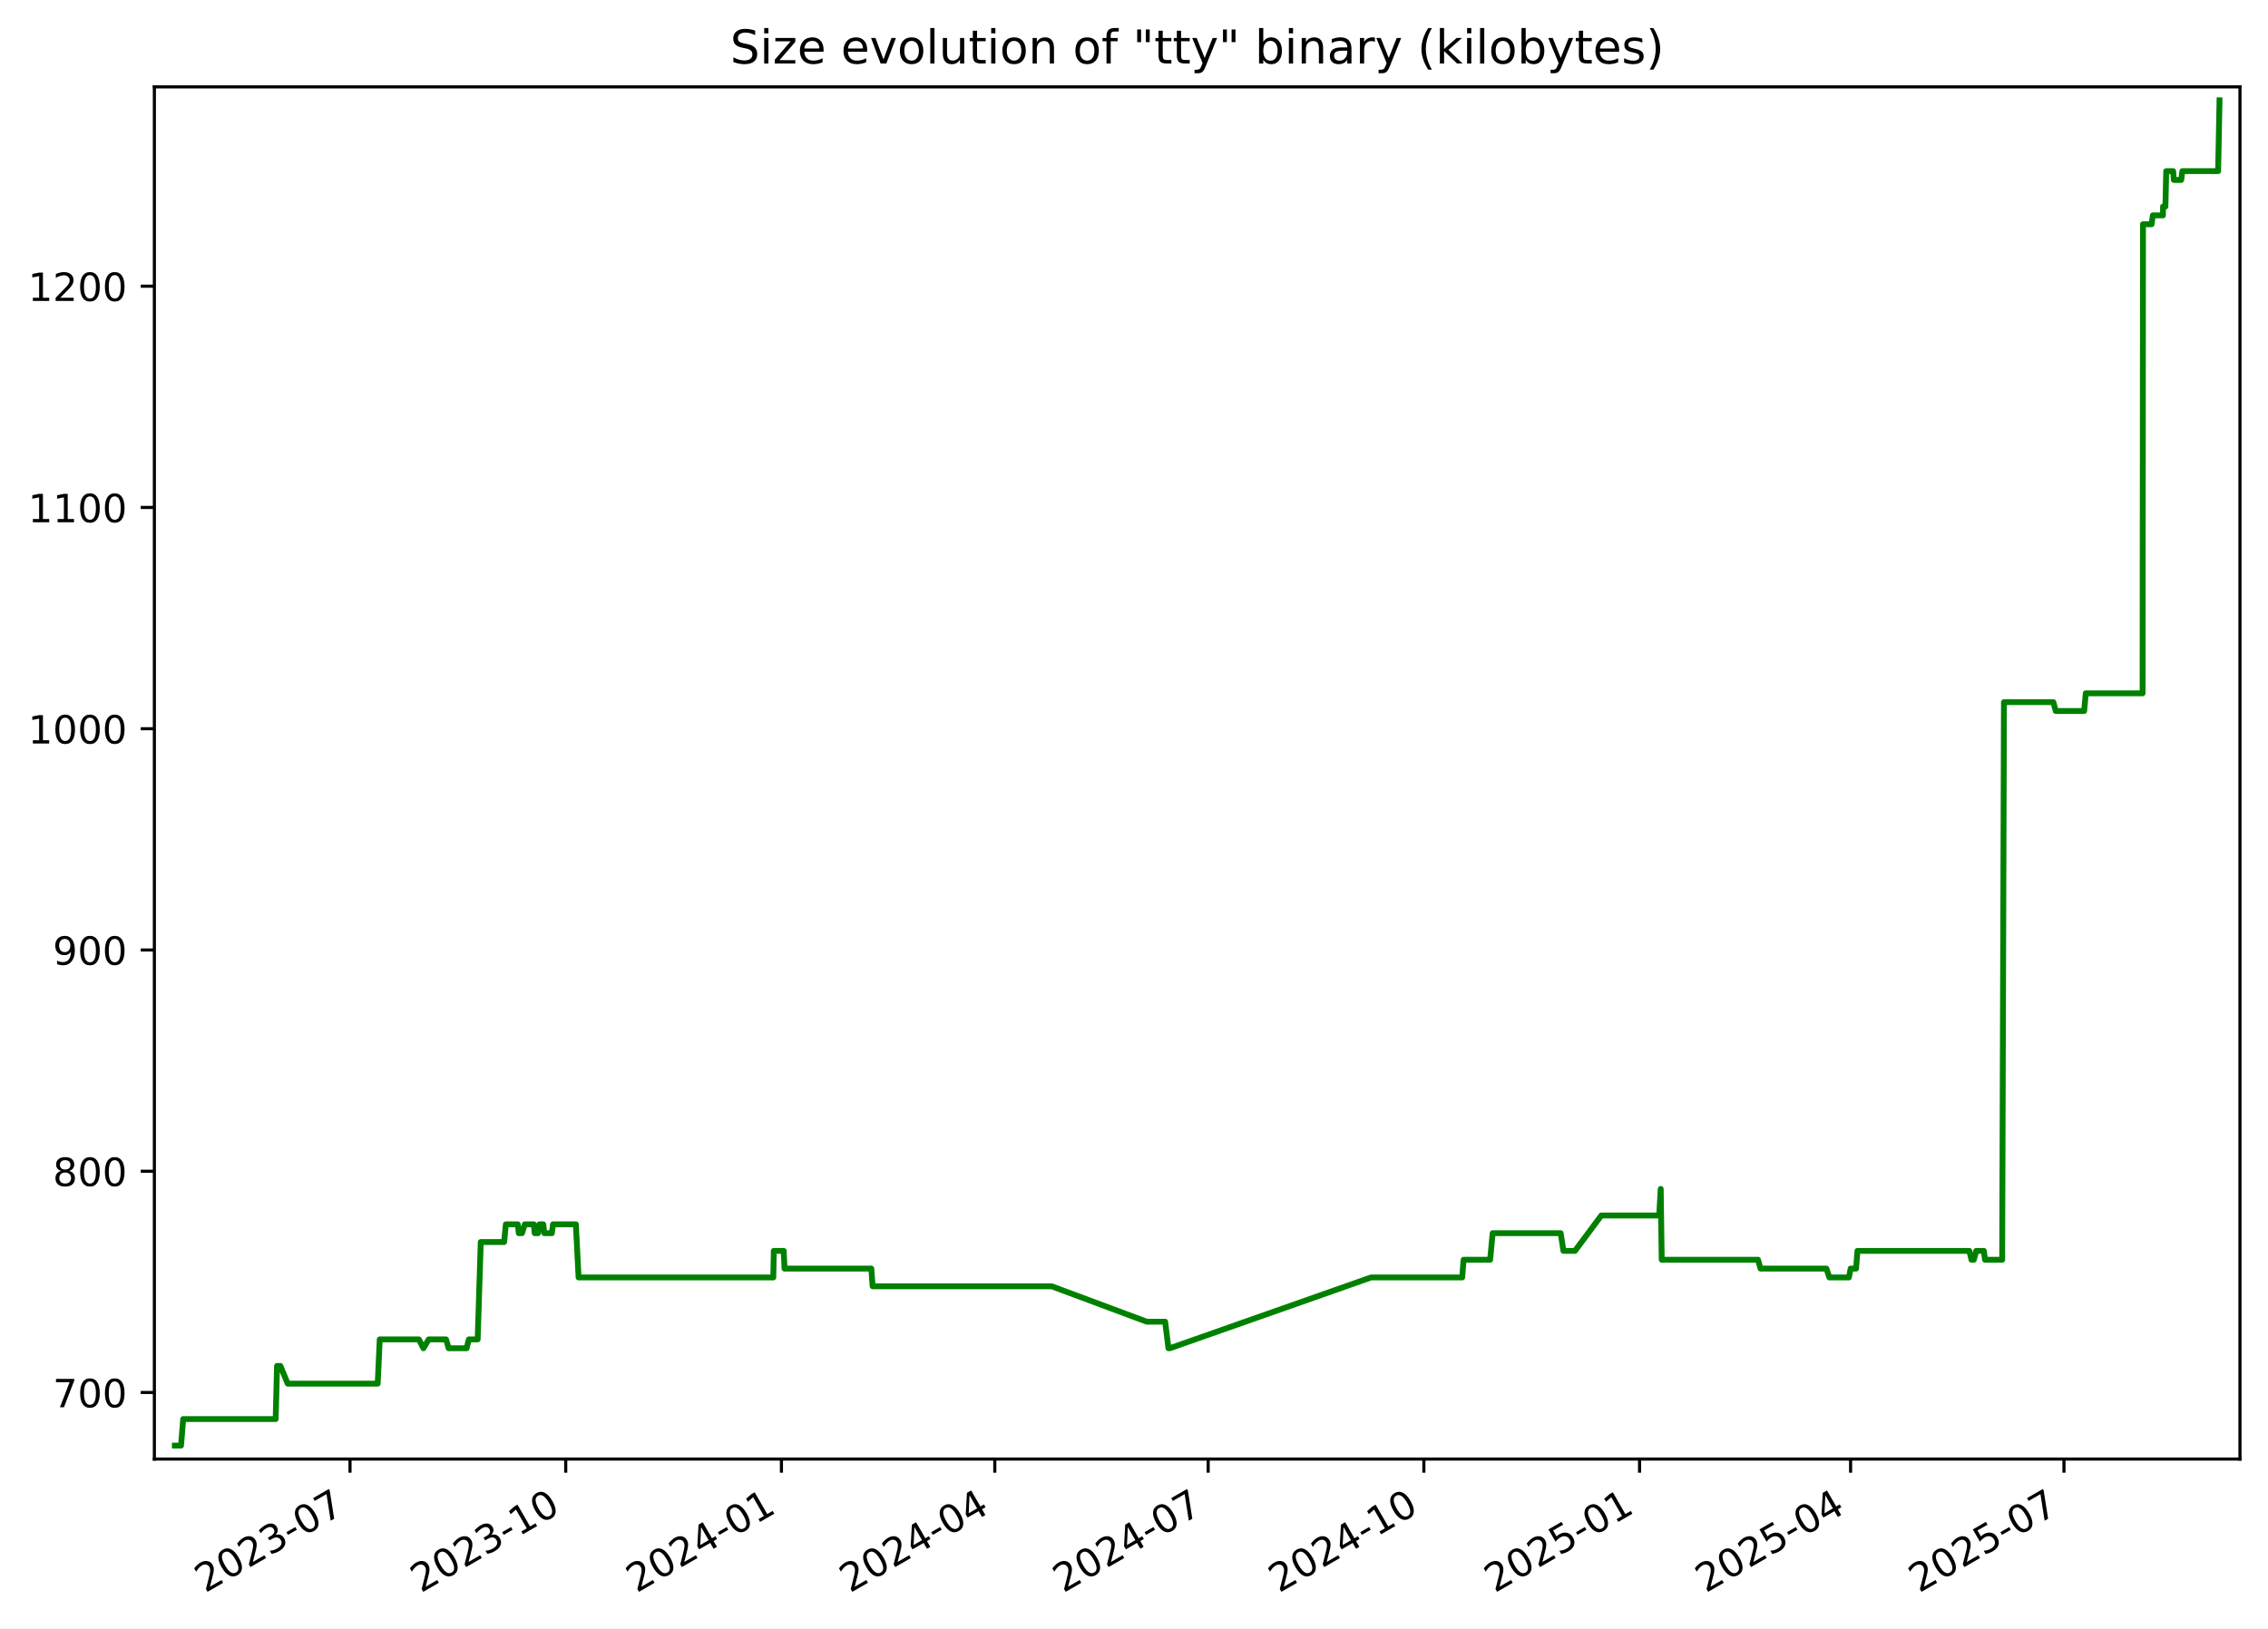
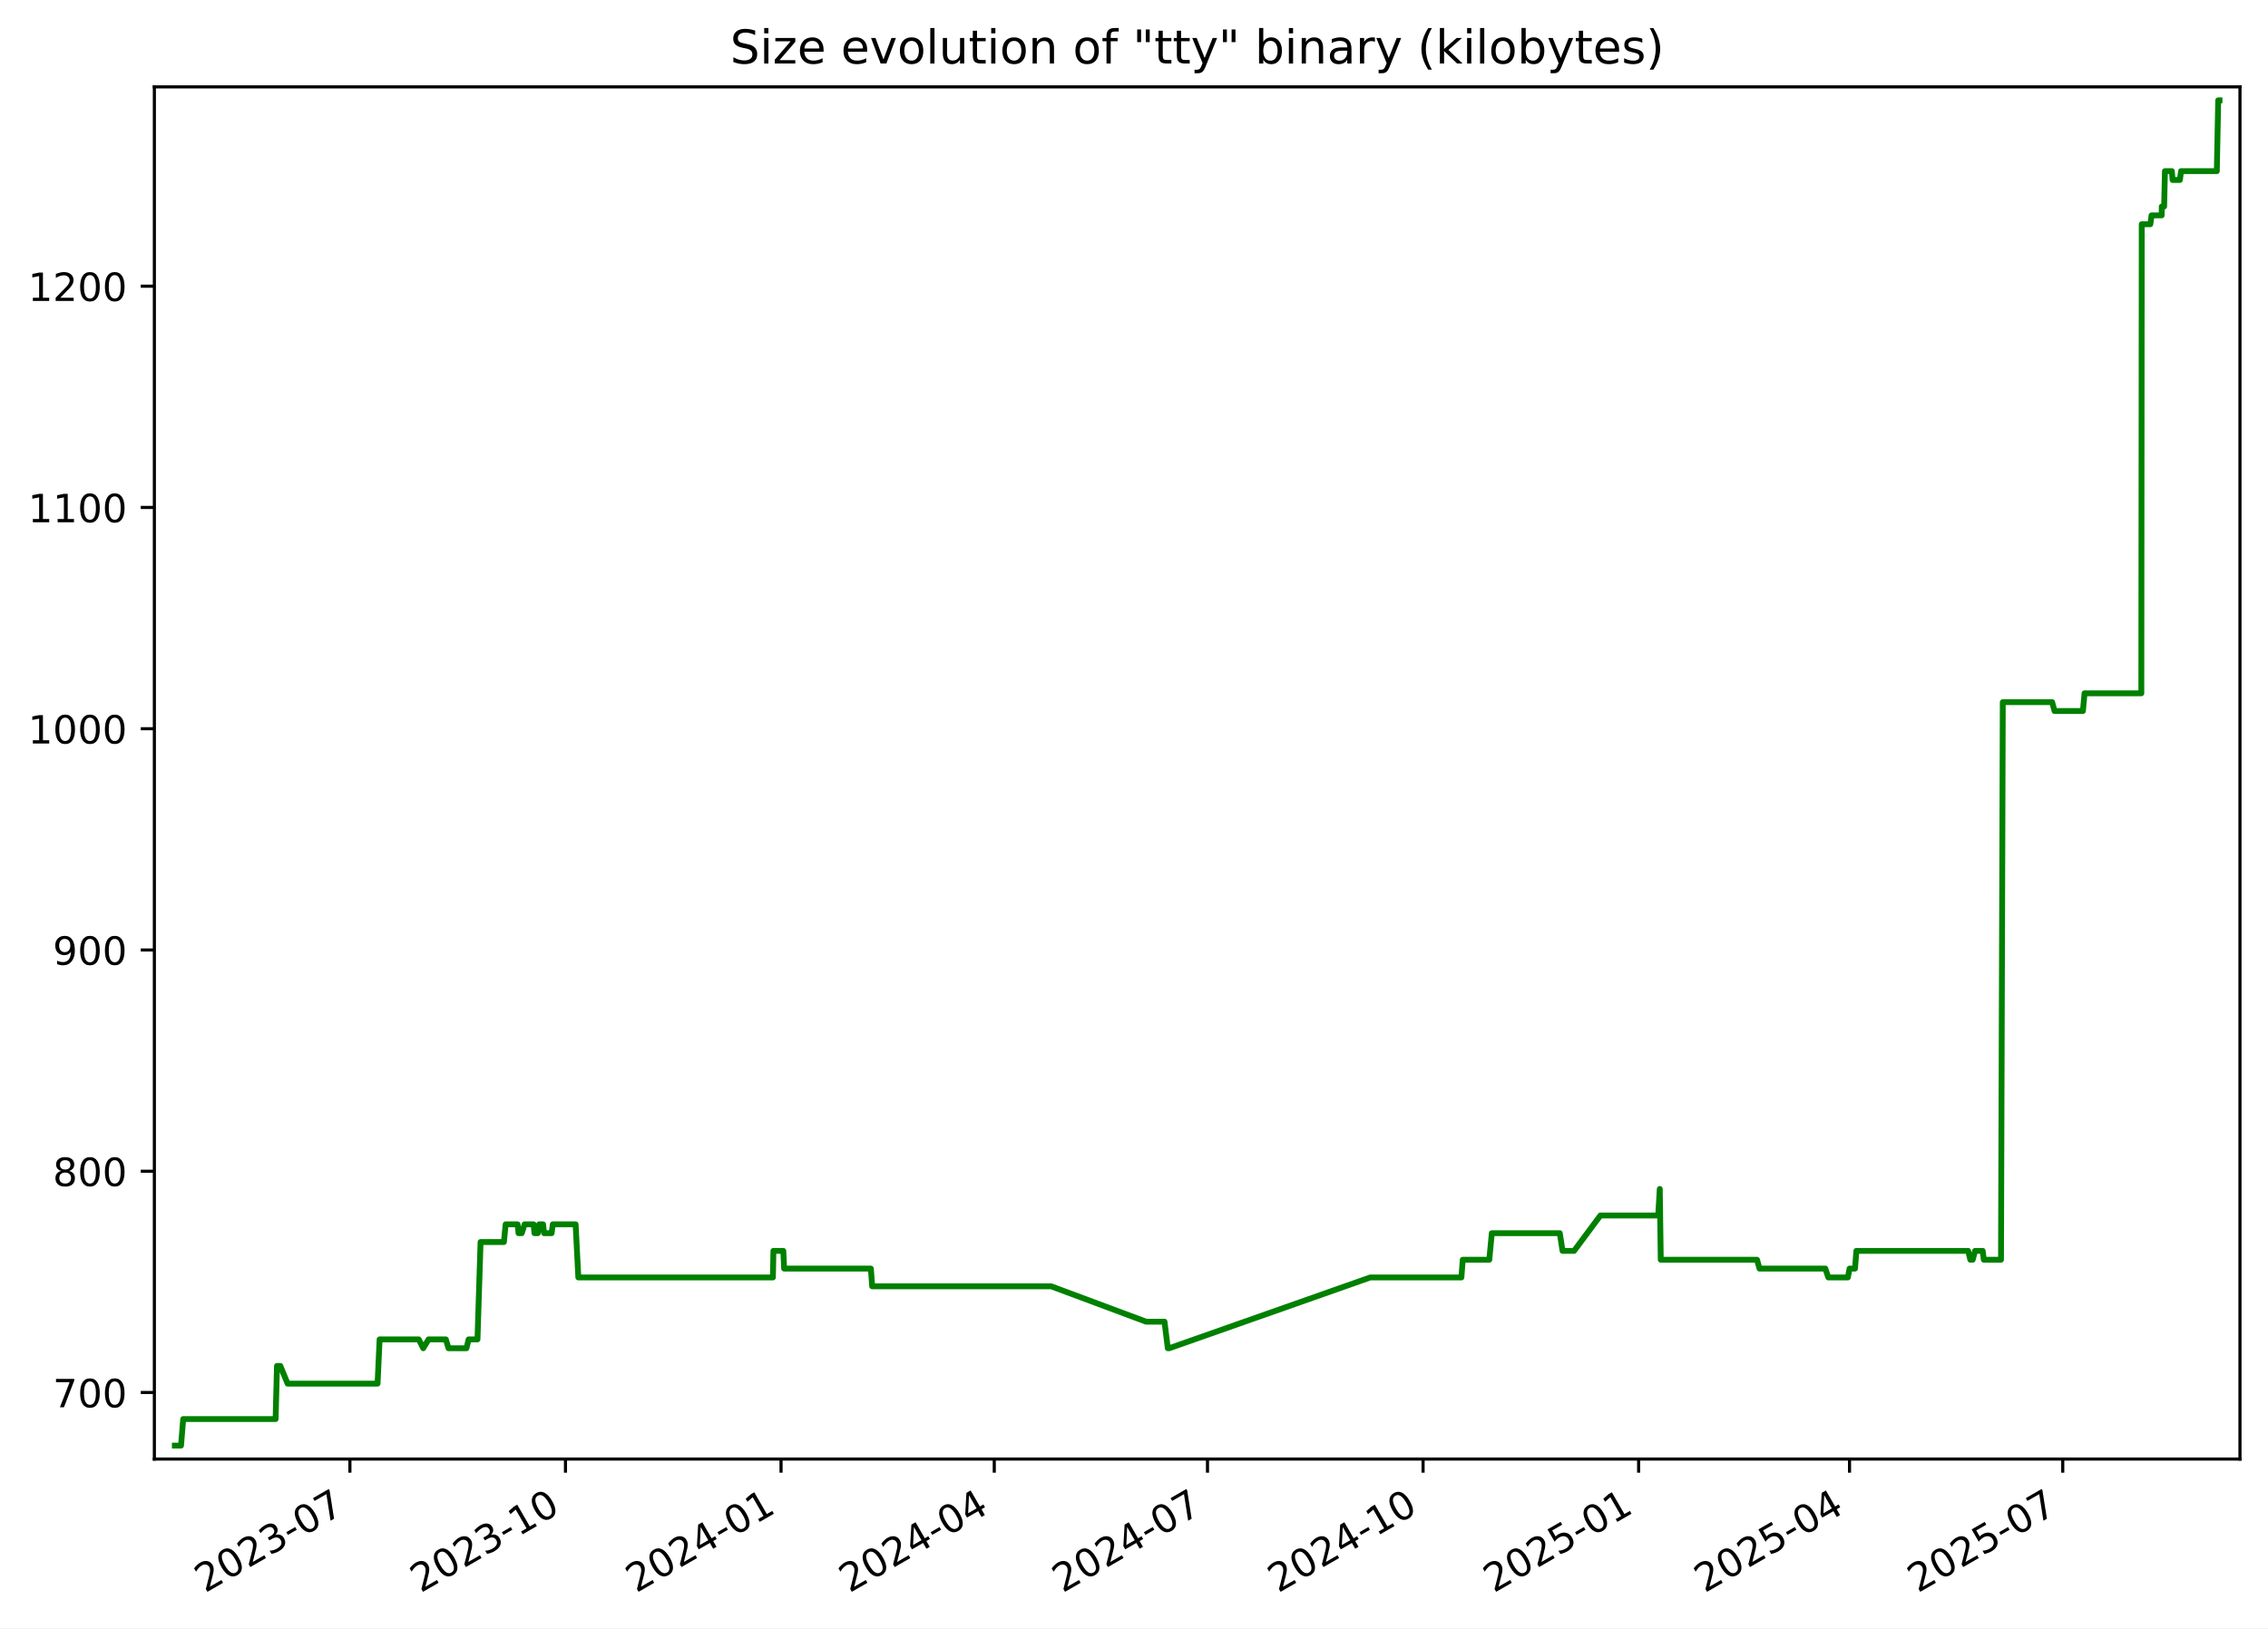
<svg xmlns="http://www.w3.org/2000/svg" xmlns:xlink="http://www.w3.org/1999/xlink" width="582.53pt" height="418.303pt" viewBox="0 0 582.53 418.303" version="1.1">
  <defs>
    <style type="text/css">*{stroke-linejoin: round; stroke-linecap: butt}</style>
  </defs>
  <g id="figure_1">
    <g id="patch_1">
      <path d="M -0 418.303  L 582.53 418.303  L 582.53 0  L -0 0  z " style="fill: #ffffff" />
    </g>
    <g id="axes_1">
      <g id="patch_2">
        <path d="M 39.65 374.83  L 575.33 374.83  L 575.33 22.318  L 39.65 22.318  z " style="fill: #ffffff" />
      </g>
      <g id="matplotlib.axis_1">
        <g id="xtick_1">
          <g id="line2d_1">
            <defs>
-               <path id="m7be60b480f" d="M 0 0  L 0 3.5  " style="stroke: #000000; stroke-width: 0.8" />
+               <path id="m2ac54ba77c" d="M 0 0  L 0 3.5  " style="stroke: #000000; stroke-width: 0.8" />
            </defs>
            <g>
-               <use xlink:href="#m7be60b480f" x="89.9" y="374.83" style="stroke: #000000; stroke-width: 0.8" />
+               <use xlink:href="#m2ac54ba77c" x="89.871" y="374.83" style="stroke: #000000; stroke-width: 0.8" />
            </g>
          </g>
          <g id="text_1">
-             <g transform="translate(52.67518 409.302) rotate(-30) scale(0.1 -0.1)">
+             <g transform="translate(52.64626 409.302) rotate(-30) scale(0.1 -0.1)">
              <defs>
                <path id="DejaVuSans-32" d="M 1228 531  L 3431 531  L 3431 0  L 469 0  L 469 531  Q 828 903 1448 1529  Q 2069 2156 2228 2338  Q 2531 2678 2651 2914  Q 2772 3150 2772 3378  Q 2772 3750 2511 3984  Q 2250 4219 1831 4219  Q 1534 4219 1204 4116  Q 875 4013 500 3803  L 500 4441  Q 881 4594 1212 4672  Q 1544 4750 1819 4750  Q 2544 4750 2975 4387  Q 3406 4025 3406 3419  Q 3406 3131 3298 2873  Q 3191 2616 2906 2266  Q 2828 2175 2409 1742  Q 1991 1309 1228 531  z " transform="scale(0.015625)" />
                <path id="DejaVuSans-30" d="M 2034 4250  Q 1547 4250 1301 3770  Q 1056 3291 1056 2328  Q 1056 1369 1301 889  Q 1547 409 2034 409  Q 2525 409 2770 889  Q 3016 1369 3016 2328  Q 3016 3291 2770 3770  Q 2525 4250 2034 4250  z M 2034 4750  Q 2819 4750 3233 4129  Q 3647 3509 3647 2328  Q 3647 1150 3233 529  Q 2819 -91 2034 -91  Q 1250 -91 836 529  Q 422 1150 422 2328  Q 422 3509 836 4129  Q 1250 4750 2034 4750  z " transform="scale(0.015625)" />
                <path id="DejaVuSans-33" d="M 2597 2516  Q 3050 2419 3304 2112  Q 3559 1806 3559 1356  Q 3559 666 3084 287  Q 2609 -91 1734 -91  Q 1441 -91 1130 -33  Q 819 25 488 141  L 488 750  Q 750 597 1062 519  Q 1375 441 1716 441  Q 2309 441 2620 675  Q 2931 909 2931 1356  Q 2931 1769 2642 2001  Q 2353 2234 1838 2234  L 1294 2234  L 1294 2753  L 1863 2753  Q 2328 2753 2575 2939  Q 2822 3125 2822 3475  Q 2822 3834 2567 4026  Q 2313 4219 1838 4219  Q 1578 4219 1281 4162  Q 984 4106 628 3988  L 628 4550  Q 988 4650 1302 4700  Q 1616 4750 1894 4750  Q 2613 4750 3031 4423  Q 3450 4097 3450 3541  Q 3450 3153 3228 2886  Q 3006 2619 2597 2516  z " transform="scale(0.015625)" />
                <path id="DejaVuSans-2d" d="M 313 2009  L 1997 2009  L 1997 1497  L 313 1497  L 313 2009  z " transform="scale(0.015625)" />
                <path id="DejaVuSans-37" d="M 525 4666  L 3525 4666  L 3525 4397  L 1831 0  L 1172 0  L 2766 4134  L 525 4134  L 525 4666  z " transform="scale(0.015625)" />
              </defs>
              <use xlink:href="#DejaVuSans-32" />
              <use xlink:href="#DejaVuSans-30" x="63.623" />
              <use xlink:href="#DejaVuSans-32" x="127.246" />
              <use xlink:href="#DejaVuSans-33" x="190.869" />
              <use xlink:href="#DejaVuSans-2d" x="254.492" />
              <use xlink:href="#DejaVuSans-30" x="290.576" />
              <use xlink:href="#DejaVuSans-37" x="354.199" />
            </g>
          </g>
        </g>
        <g id="xtick_2">
          <g id="line2d_2">
            <g>
-               <use xlink:href="#m7be60b480f" x="145.304" y="374.83" style="stroke: #000000; stroke-width: 0.8" />
+               <use xlink:href="#m2ac54ba77c" x="145.24" y="374.83" style="stroke: #000000; stroke-width: 0.8" />
            </g>
          </g>
          <g id="text_2">
-             <g transform="translate(108.0794 409.302) rotate(-30) scale(0.1 -0.1)">
+             <g transform="translate(108.0149 409.302) rotate(-30) scale(0.1 -0.1)">
              <defs>
                <path id="DejaVuSans-31" d="M 794 531  L 1825 531  L 1825 4091  L 703 3866  L 703 4441  L 1819 4666  L 2450 4666  L 2450 531  L 3481 531  L 3481 0  L 794 0  L 794 531  z " transform="scale(0.015625)" />
              </defs>
              <use xlink:href="#DejaVuSans-32" />
              <use xlink:href="#DejaVuSans-30" x="63.623" />
              <use xlink:href="#DejaVuSans-32" x="127.246" />
              <use xlink:href="#DejaVuSans-33" x="190.869" />
              <use xlink:href="#DejaVuSans-2d" x="254.492" />
              <use xlink:href="#DejaVuSans-31" x="290.576" />
              <use xlink:href="#DejaVuSans-30" x="354.199" />
            </g>
          </g>
        </g>
        <g id="xtick_3">
          <g id="line2d_3">
            <g>
-               <use xlink:href="#m7be60b480f" x="200.708" y="374.83" style="stroke: #000000; stroke-width: 0.8" />
+               <use xlink:href="#m2ac54ba77c" x="200.608" y="374.83" style="stroke: #000000; stroke-width: 0.8" />
            </g>
          </g>
          <g id="text_3">
-             <g transform="translate(163.4837 409.302) rotate(-30) scale(0.1 -0.1)">
+             <g transform="translate(163.3836 409.302) rotate(-30) scale(0.1 -0.1)">
              <defs>
                <path id="DejaVuSans-34" d="M 2419 4116  L 825 1625  L 2419 1625  L 2419 4116  z M 2253 4666  L 3047 4666  L 3047 1625  L 3713 1625  L 3713 1100  L 3047 1100  L 3047 0  L 2419 0  L 2419 1100  L 313 1100  L 313 1709  L 2253 4666  z " transform="scale(0.015625)" />
              </defs>
              <use xlink:href="#DejaVuSans-32" />
              <use xlink:href="#DejaVuSans-30" x="63.623" />
              <use xlink:href="#DejaVuSans-32" x="127.246" />
              <use xlink:href="#DejaVuSans-34" x="190.869" />
              <use xlink:href="#DejaVuSans-2d" x="254.492" />
              <use xlink:href="#DejaVuSans-30" x="290.576" />
              <use xlink:href="#DejaVuSans-31" x="354.199" />
            </g>
          </g>
        </g>
        <g id="xtick_4">
          <g id="line2d_4">
            <g>
-               <use xlink:href="#m7be60b480f" x="255.511" y="374.83" style="stroke: #000000; stroke-width: 0.8" />
+               <use xlink:href="#m2ac54ba77c" x="255.375" y="374.83" style="stroke: #000000; stroke-width: 0.8" />
            </g>
          </g>
          <g id="text_4">
-             <g transform="translate(218.2857 409.302) rotate(-30) scale(0.1 -0.1)">
+             <g transform="translate(218.1504 409.302) rotate(-30) scale(0.1 -0.1)">
              <use xlink:href="#DejaVuSans-32" />
              <use xlink:href="#DejaVuSans-30" x="63.623" />
              <use xlink:href="#DejaVuSans-32" x="127.246" />
              <use xlink:href="#DejaVuSans-34" x="190.869" />
              <use xlink:href="#DejaVuSans-2d" x="254.492" />
              <use xlink:href="#DejaVuSans-30" x="290.576" />
              <use xlink:href="#DejaVuSans-34" x="354.199" />
            </g>
          </g>
        </g>
        <g id="xtick_5">
          <g id="line2d_5">
            <g>
-               <use xlink:href="#m7be60b480f" x="310.313" y="374.83" style="stroke: #000000; stroke-width: 0.8" />
+               <use xlink:href="#m2ac54ba77c" x="310.142" y="374.83" style="stroke: #000000; stroke-width: 0.8" />
            </g>
          </g>
          <g id="text_5">
-             <g transform="translate(273.0877 409.302) rotate(-30) scale(0.1 -0.1)">
+             <g transform="translate(272.9172 409.302) rotate(-30) scale(0.1 -0.1)">
              <use xlink:href="#DejaVuSans-32" />
              <use xlink:href="#DejaVuSans-30" x="63.623" />
              <use xlink:href="#DejaVuSans-32" x="127.246" />
              <use xlink:href="#DejaVuSans-34" x="190.869" />
              <use xlink:href="#DejaVuSans-2d" x="254.492" />
              <use xlink:href="#DejaVuSans-30" x="290.576" />
              <use xlink:href="#DejaVuSans-37" x="354.199" />
            </g>
          </g>
        </g>
        <g id="xtick_6">
          <g id="line2d_6">
            <g>
-               <use xlink:href="#m7be60b480f" x="365.717" y="374.83" style="stroke: #000000; stroke-width: 0.8" />
+               <use xlink:href="#m2ac54ba77c" x="365.511" y="374.83" style="stroke: #000000; stroke-width: 0.8" />
            </g>
          </g>
          <g id="text_6">
-             <g transform="translate(328.492 409.302) rotate(-30) scale(0.1 -0.1)">
+             <g transform="translate(328.2858 409.302) rotate(-30) scale(0.1 -0.1)">
              <use xlink:href="#DejaVuSans-32" />
              <use xlink:href="#DejaVuSans-30" x="63.623" />
              <use xlink:href="#DejaVuSans-32" x="127.246" />
              <use xlink:href="#DejaVuSans-34" x="190.869" />
              <use xlink:href="#DejaVuSans-2d" x="254.492" />
              <use xlink:href="#DejaVuSans-31" x="290.576" />
              <use xlink:href="#DejaVuSans-30" x="354.199" />
            </g>
          </g>
        </g>
        <g id="xtick_7">
          <g id="line2d_7">
            <g>
-               <use xlink:href="#m7be60b480f" x="421.121" y="374.83" style="stroke: #000000; stroke-width: 0.8" />
+               <use xlink:href="#m2ac54ba77c" x="420.879" y="374.83" style="stroke: #000000; stroke-width: 0.8" />
            </g>
          </g>
          <g id="text_7">
-             <g transform="translate(383.8962 409.302) rotate(-30) scale(0.1 -0.1)">
+             <g transform="translate(383.6545 409.302) rotate(-30) scale(0.1 -0.1)">
              <defs>
                <path id="DejaVuSans-35" d="M 691 4666  L 3169 4666  L 3169 4134  L 1269 4134  L 1269 2991  Q 1406 3038 1543 3061  Q 1681 3084 1819 3084  Q 2600 3084 3056 2656  Q 3513 2228 3513 1497  Q 3513 744 3044 326  Q 2575 -91 1722 -91  Q 1428 -91 1123 -41  Q 819 9 494 109  L 494 744  Q 775 591 1075 516  Q 1375 441 1709 441  Q 2250 441 2565 725  Q 2881 1009 2881 1497  Q 2881 1984 2565 2268  Q 2250 2553 1709 2553  Q 1456 2553 1204 2497  Q 953 2441 691 2322  L 691 4666  z " transform="scale(0.015625)" />
              </defs>
              <use xlink:href="#DejaVuSans-32" />
              <use xlink:href="#DejaVuSans-30" x="63.623" />
              <use xlink:href="#DejaVuSans-32" x="127.246" />
              <use xlink:href="#DejaVuSans-35" x="190.869" />
              <use xlink:href="#DejaVuSans-2d" x="254.492" />
              <use xlink:href="#DejaVuSans-30" x="290.576" />
              <use xlink:href="#DejaVuSans-31" x="354.199" />
            </g>
          </g>
        </g>
        <g id="xtick_8">
          <g id="line2d_8">
            <g>
-               <use xlink:href="#m7be60b480f" x="475.321" y="374.83" style="stroke: #000000; stroke-width: 0.8" />
+               <use xlink:href="#m2ac54ba77c" x="475.044" y="374.83" style="stroke: #000000; stroke-width: 0.8" />
            </g>
          </g>
          <g id="text_8">
-             <g transform="translate(438.096 409.302) rotate(-30) scale(0.1 -0.1)">
+             <g transform="translate(437.8195 409.302) rotate(-30) scale(0.1 -0.1)">
              <use xlink:href="#DejaVuSans-32" />
              <use xlink:href="#DejaVuSans-30" x="63.623" />
              <use xlink:href="#DejaVuSans-32" x="127.246" />
              <use xlink:href="#DejaVuSans-35" x="190.869" />
              <use xlink:href="#DejaVuSans-2d" x="254.492" />
              <use xlink:href="#DejaVuSans-30" x="290.576" />
              <use xlink:href="#DejaVuSans-34" x="354.199" />
            </g>
          </g>
        </g>
        <g id="xtick_9">
          <g id="line2d_9">
            <g>
-               <use xlink:href="#m7be60b480f" x="530.123" y="374.83" style="stroke: #000000; stroke-width: 0.8" />
+               <use xlink:href="#m2ac54ba77c" x="529.811" y="374.83" style="stroke: #000000; stroke-width: 0.8" />
            </g>
          </g>
          <g id="text_9">
-             <g transform="translate(492.898 409.302) rotate(-30) scale(0.1 -0.1)">
+             <g transform="translate(492.5863 409.302) rotate(-30) scale(0.1 -0.1)">
              <use xlink:href="#DejaVuSans-32" />
              <use xlink:href="#DejaVuSans-30" x="63.623" />
              <use xlink:href="#DejaVuSans-32" x="127.246" />
              <use xlink:href="#DejaVuSans-35" x="190.869" />
              <use xlink:href="#DejaVuSans-2d" x="254.492" />
              <use xlink:href="#DejaVuSans-30" x="290.576" />
              <use xlink:href="#DejaVuSans-37" x="354.199" />
            </g>
          </g>
        </g>
      </g>
      <g id="matplotlib.axis_2">
        <g id="ytick_1">
          <g id="line2d_10">
            <defs>
-               <path id="m634f027ced" d="M 0 0  L -3.5 0  " style="stroke: #000000; stroke-width: 0.8" />
+               <path id="me2a72325b3" d="M 0 0  L -3.5 0  " style="stroke: #000000; stroke-width: 0.8" />
            </defs>
            <g>
-               <use xlink:href="#m634f027ced" x="39.65" y="357.732" style="stroke: #000000; stroke-width: 0.8" />
+               <use xlink:href="#me2a72325b3" x="39.65" y="357.732" style="stroke: #000000; stroke-width: 0.8" />
            </g>
          </g>
          <g id="text_10">
            <g transform="translate(13.5625 361.5312) scale(0.1 -0.1)">
              <use xlink:href="#DejaVuSans-37" />
              <use xlink:href="#DejaVuSans-30" x="63.623" />
              <use xlink:href="#DejaVuSans-30" x="127.246" />
            </g>
          </g>
        </g>
        <g id="ytick_2">
          <g id="line2d_11">
            <g>
-               <use xlink:href="#m634f027ced" x="39.65" y="300.89" style="stroke: #000000; stroke-width: 0.8" />
+               <use xlink:href="#me2a72325b3" x="39.65" y="300.89" style="stroke: #000000; stroke-width: 0.8" />
            </g>
          </g>
          <g id="text_11">
            <g transform="translate(13.5625 304.6891) scale(0.1 -0.1)">
              <defs>
                <path id="DejaVuSans-38" d="M 2034 2216  Q 1584 2216 1326 1975  Q 1069 1734 1069 1313  Q 1069 891 1326 650  Q 1584 409 2034 409  Q 2484 409 2743 651  Q 3003 894 3003 1313  Q 3003 1734 2745 1975  Q 2488 2216 2034 2216  z M 1403 2484  Q 997 2584 770 2862  Q 544 3141 544 3541  Q 544 4100 942 4425  Q 1341 4750 2034 4750  Q 2731 4750 3128 4425  Q 3525 4100 3525 3541  Q 3525 3141 3298 2862  Q 3072 2584 2669 2484  Q 3125 2378 3379 2068  Q 3634 1759 3634 1313  Q 3634 634 3220 271  Q 2806 -91 2034 -91  Q 1263 -91 848 271  Q 434 634 434 1313  Q 434 1759 690 2068  Q 947 2378 1403 2484  z M 1172 3481  Q 1172 3119 1398 2916  Q 1625 2713 2034 2713  Q 2441 2713 2670 2916  Q 2900 3119 2900 3481  Q 2900 3844 2670 4047  Q 2441 4250 2034 4250  Q 1625 4250 1398 4047  Q 1172 3844 1172 3481  z " transform="scale(0.015625)" />
              </defs>
              <use xlink:href="#DejaVuSans-38" />
              <use xlink:href="#DejaVuSans-30" x="63.623" />
              <use xlink:href="#DejaVuSans-30" x="127.246" />
            </g>
          </g>
        </g>
        <g id="ytick_3">
          <g id="line2d_12">
            <g>
-               <use xlink:href="#m634f027ced" x="39.65" y="244.048" style="stroke: #000000; stroke-width: 0.8" />
+               <use xlink:href="#me2a72325b3" x="39.65" y="244.048" style="stroke: #000000; stroke-width: 0.8" />
            </g>
          </g>
          <g id="text_12">
            <g transform="translate(13.5625 247.847) scale(0.1 -0.1)">
              <defs>
                <path id="DejaVuSans-39" d="M 703 97  L 703 672  Q 941 559 1184 500  Q 1428 441 1663 441  Q 2288 441 2617 861  Q 2947 1281 2994 2138  Q 2813 1869 2534 1725  Q 2256 1581 1919 1581  Q 1219 1581 811 2004  Q 403 2428 403 3163  Q 403 3881 828 4315  Q 1253 4750 1959 4750  Q 2769 4750 3195 4129  Q 3622 3509 3622 2328  Q 3622 1225 3098 567  Q 2575 -91 1691 -91  Q 1453 -91 1209 -44  Q 966 3 703 97  z M 1959 2075  Q 2384 2075 2632 2365  Q 2881 2656 2881 3163  Q 2881 3666 2632 3958  Q 2384 4250 1959 4250  Q 1534 4250 1286 3958  Q 1038 3666 1038 3163  Q 1038 2656 1286 2365  Q 1534 2075 1959 2075  z " transform="scale(0.015625)" />
              </defs>
              <use xlink:href="#DejaVuSans-39" />
              <use xlink:href="#DejaVuSans-30" x="63.623" />
              <use xlink:href="#DejaVuSans-30" x="127.246" />
            </g>
          </g>
        </g>
        <g id="ytick_4">
          <g id="line2d_13">
            <g>
-               <use xlink:href="#m634f027ced" x="39.65" y="187.206" style="stroke: #000000; stroke-width: 0.8" />
+               <use xlink:href="#me2a72325b3" x="39.65" y="187.206" style="stroke: #000000; stroke-width: 0.8" />
            </g>
          </g>
          <g id="text_13">
            <g transform="translate(7.2 191.0049) scale(0.1 -0.1)">
              <use xlink:href="#DejaVuSans-31" />
              <use xlink:href="#DejaVuSans-30" x="63.623" />
              <use xlink:href="#DejaVuSans-30" x="127.246" />
              <use xlink:href="#DejaVuSans-30" x="190.869" />
            </g>
          </g>
        </g>
        <g id="ytick_5">
          <g id="line2d_14">
            <g>
-               <use xlink:href="#m634f027ced" x="39.65" y="130.364" style="stroke: #000000; stroke-width: 0.8" />
+               <use xlink:href="#me2a72325b3" x="39.65" y="130.364" style="stroke: #000000; stroke-width: 0.8" />
            </g>
          </g>
          <g id="text_14">
            <g transform="translate(7.2 134.1628) scale(0.1 -0.1)">
              <use xlink:href="#DejaVuSans-31" />
              <use xlink:href="#DejaVuSans-31" x="63.623" />
              <use xlink:href="#DejaVuSans-30" x="127.246" />
              <use xlink:href="#DejaVuSans-30" x="190.869" />
            </g>
          </g>
        </g>
        <g id="ytick_6">
          <g id="line2d_15">
            <g>
-               <use xlink:href="#m634f027ced" x="39.65" y="73.521" style="stroke: #000000; stroke-width: 0.8" />
+               <use xlink:href="#me2a72325b3" x="39.65" y="73.521" style="stroke: #000000; stroke-width: 0.8" />
            </g>
          </g>
          <g id="text_15">
            <g transform="translate(7.2 77.32071) scale(0.1 -0.1)">
              <use xlink:href="#DejaVuSans-31" />
              <use xlink:href="#DejaVuSans-32" x="63.623" />
              <use xlink:href="#DejaVuSans-30" x="127.246" />
              <use xlink:href="#DejaVuSans-30" x="190.869" />
            </g>
          </g>
        </g>
      </g>
      <g id="line2d_16">
-         <path d="M 44.902 371.374  L 46.496 371.374  L 47.054 364.553  L 70.805 364.553  L 71.158 350.911  L 72.018 350.911  L 73.896 355.458  L 97.012 355.458  L 97.536 344.09  L 107.593 344.09  L 108.747 346.364  L 110.113 344.09  L 114.56 344.09  L 115.242 346.364  L 119.854 346.364  L 120.418 344.09  L 122.69 344.09  L 123.483 319.079  L 129.484 319.079  L 129.926 314.532  L 132.998 314.532  L 133.247 316.806  L 134.068 316.806  L 134.804 314.532  L 137.123 314.532  L 137.338 316.806  L 138.207 316.806  L 138.546 314.532  L 139.541 314.532  L 139.811 316.806  L 141.744 316.806  L 142.042 314.532  L 147.912 314.532  L 148.61 328.174  L 198.619 328.174  L 198.749 321.353  L 201.296 321.353  L 201.504 325.9  L 223.795 325.9  L 224.133 330.448  L 270.133 330.448  L 294.541 339.543  L 299.265 339.543  L 300.113 346.364  L 300.48 346.364  L 352.158 328.174  L 375.567 328.174  L 375.918 323.627  L 382.735 323.627  L 383.386 316.806  L 400.858 316.806  L 401.564 321.353  L 404.529 321.353  L 411.294 312.258  L 426.153 312.258  L 426.554 305.437  L 426.807 323.627  L 451.55 323.627  L 452.183 325.9  L 469.108 325.9  L 469.869 328.174  L 474.897 328.174  L 475.331 325.9  L 476.729 325.9  L 477.084 321.353  L 505.817 321.353  L 506.371 323.627  L 506.975 323.627  L 507.584 321.353  L 509.55 321.353  L 509.84 323.627  L 514.255 323.627  L 514.712 180.385  L 527.396 180.385  L 528.011 182.658  L 535.309 182.658  L 535.723 178.111  L 550.32 178.111  L 550.427 57.606  L 552.632 57.606  L 552.95 55.332  L 555.552 55.332  L 555.571 53.058  L 556.181 53.058  L 556.387 43.964  L 558.163 43.964  L 558.349 46.237  L 560.233 46.237  L 560.532 43.964  L 569.72 43.964  L 570.078 25.774  L 570.078 25.774  " clip-path="url(#p9d627a2216)" style="fill: none; stroke: #008000; stroke-width: 1.5; stroke-linecap: square" />
+         <path d="M 44.902 371.374  L 46.495 371.374  L 47.052 364.553  L 70.789 364.553  L 71.141 350.911  L 72.001 350.911  L 73.877 355.458  L 96.978 355.458  L 97.503 344.09  L 107.553 344.09  L 108.706 346.364  L 110.071 344.09  L 114.516 344.09  L 115.197 346.364  L 119.806 346.364  L 120.37 344.09  L 122.64 344.09  L 123.432 319.079  L 129.43 319.079  L 129.872 314.532  L 132.941 314.532  L 133.19 316.806  L 134.011 316.806  L 134.746 314.532  L 137.064 314.532  L 137.278 316.806  L 138.147 316.806  L 138.485 314.532  L 139.481 314.532  L 139.75 316.806  L 141.682 316.806  L 141.98 314.532  L 147.846 314.532  L 148.544 328.174  L 198.52 328.174  L 198.65 321.353  L 201.195 321.353  L 201.403 325.9  L 223.68 325.9  L 224.018 330.448  L 269.988 330.448  L 294.381 339.543  L 299.102 339.543  L 299.949 346.364  L 300.316 346.364  L 351.96 328.174  L 375.354 328.174  L 375.705 323.627  L 382.518 323.627  L 383.168 316.806  L 400.629 316.806  L 401.335 321.353  L 404.298 321.353  L 411.058 312.258  L 425.908 312.258  L 426.309 305.437  L 426.562 323.627  L 451.289 323.627  L 451.921 325.9  L 468.835 325.9  L 469.596 328.174  L 474.621 328.174  L 475.055 325.9  L 476.452 325.9  L 476.806 321.353  L 505.521 321.353  L 506.075 323.627  L 506.678 323.627  L 507.287 321.353  L 509.252 321.353  L 509.541 323.627  L 513.953 323.627  L 514.41 180.385  L 527.086 180.385  L 527.701 182.658  L 534.994 182.658  L 535.408 178.111  L 549.995 178.111  L 550.102 57.606  L 552.306 57.606  L 552.623 55.332  L 555.223 55.332  L 555.243 53.058  L 555.852 53.058  L 556.058 43.964  L 557.834 43.964  L 558.019 46.237  L 559.902 46.237  L 560.201 43.964  L 569.383 43.964  L 569.741 25.774  L 570.078 25.774  L 570.078 25.774  " clip-path="url(#p090e430fec)" style="fill: none; stroke: #008000; stroke-width: 1.5; stroke-linecap: square" />
      </g>
      <g id="patch_3">
        <path d="M 39.65 374.83  L 39.65 22.318  " style="fill: none; stroke: #000000; stroke-width: 0.8; stroke-linejoin: miter; stroke-linecap: square" />
      </g>
      <g id="patch_4">
        <path d="M 575.33 374.83  L 575.33 22.318  " style="fill: none; stroke: #000000; stroke-width: 0.8; stroke-linejoin: miter; stroke-linecap: square" />
      </g>
      <g id="patch_5">
        <path d="M 39.65 374.83  L 575.33 374.83  " style="fill: none; stroke: #000000; stroke-width: 0.8; stroke-linejoin: miter; stroke-linecap: square" />
      </g>
      <g id="patch_6">
        <path d="M 39.65 22.318  L 575.33 22.318  " style="fill: none; stroke: #000000; stroke-width: 0.8; stroke-linejoin: miter; stroke-linecap: square" />
      </g>
      <g id="text_16">
        <g transform="translate(187.5387 16.31812) scale(0.12 -0.12)">
          <defs>
            <path id="DejaVuSans-53" d="M 3425 4513  L 3425 3897  Q 3066 4069 2747 4153  Q 2428 4238 2131 4238  Q 1616 4238 1336 4038  Q 1056 3838 1056 3469  Q 1056 3159 1242 3001  Q 1428 2844 1947 2747  L 2328 2669  Q 3034 2534 3370 2195  Q 3706 1856 3706 1288  Q 3706 609 3251 259  Q 2797 -91 1919 -91  Q 1588 -91 1214 -16  Q 841 59 441 206  L 441 856  Q 825 641 1194 531  Q 1563 422 1919 422  Q 2459 422 2753 634  Q 3047 847 3047 1241  Q 3047 1584 2836 1778  Q 2625 1972 2144 2069  L 1759 2144  Q 1053 2284 737 2584  Q 422 2884 422 3419  Q 422 4038 858 4394  Q 1294 4750 2059 4750  Q 2388 4750 2728 4690  Q 3069 4631 3425 4513  z " transform="scale(0.015625)" />
            <path id="DejaVuSans-69" d="M 603 3500  L 1178 3500  L 1178 0  L 603 0  L 603 3500  z M 603 4863  L 1178 4863  L 1178 4134  L 603 4134  L 603 4863  z " transform="scale(0.015625)" />
            <path id="DejaVuSans-7a" d="M 353 3500  L 3084 3500  L 3084 2975  L 922 459  L 3084 459  L 3084 0  L 275 0  L 275 525  L 2438 3041  L 353 3041  L 353 3500  z " transform="scale(0.015625)" />
            <path id="DejaVuSans-65" d="M 3597 1894  L 3597 1613  L 953 1613  Q 991 1019 1311 708  Q 1631 397 2203 397  Q 2534 397 2845 478  Q 3156 559 3463 722  L 3463 178  Q 3153 47 2828 -22  Q 2503 -91 2169 -91  Q 1331 -91 842 396  Q 353 884 353 1716  Q 353 2575 817 3079  Q 1281 3584 2069 3584  Q 2775 3584 3186 3129  Q 3597 2675 3597 1894  z M 3022 2063  Q 3016 2534 2758 2815  Q 2500 3097 2075 3097  Q 1594 3097 1305 2825  Q 1016 2553 972 2059  L 3022 2063  z " transform="scale(0.015625)" />
            <path id="DejaVuSans-20" transform="scale(0.015625)" />
            <path id="DejaVuSans-76" d="M 191 3500  L 800 3500  L 1894 563  L 2988 3500  L 3597 3500  L 2284 0  L 1503 0  L 191 3500  z " transform="scale(0.015625)" />
            <path id="DejaVuSans-6f" d="M 1959 3097  Q 1497 3097 1228 2736  Q 959 2375 959 1747  Q 959 1119 1226 758  Q 1494 397 1959 397  Q 2419 397 2687 759  Q 2956 1122 2956 1747  Q 2956 2369 2687 2733  Q 2419 3097 1959 3097  z M 1959 3584  Q 2709 3584 3137 3096  Q 3566 2609 3566 1747  Q 3566 888 3137 398  Q 2709 -91 1959 -91  Q 1206 -91 779 398  Q 353 888 353 1747  Q 353 2609 779 3096  Q 1206 3584 1959 3584  z " transform="scale(0.015625)" />
            <path id="DejaVuSans-6c" d="M 603 4863  L 1178 4863  L 1178 0  L 603 0  L 603 4863  z " transform="scale(0.015625)" />
            <path id="DejaVuSans-75" d="M 544 1381  L 544 3500  L 1119 3500  L 1119 1403  Q 1119 906 1312 657  Q 1506 409 1894 409  Q 2359 409 2629 706  Q 2900 1003 2900 1516  L 2900 3500  L 3475 3500  L 3475 0  L 2900 0  L 2900 538  Q 2691 219 2414 64  Q 2138 -91 1772 -91  Q 1169 -91 856 284  Q 544 659 544 1381  z M 1991 3584  L 1991 3584  z " transform="scale(0.015625)" />
            <path id="DejaVuSans-74" d="M 1172 4494  L 1172 3500  L 2356 3500  L 2356 3053  L 1172 3053  L 1172 1153  Q 1172 725 1289 603  Q 1406 481 1766 481  L 2356 481  L 2356 0  L 1766 0  Q 1100 0 847 248  Q 594 497 594 1153  L 594 3053  L 172 3053  L 172 3500  L 594 3500  L 594 4494  L 1172 4494  z " transform="scale(0.015625)" />
            <path id="DejaVuSans-6e" d="M 3513 2113  L 3513 0  L 2938 0  L 2938 2094  Q 2938 2591 2744 2837  Q 2550 3084 2163 3084  Q 1697 3084 1428 2787  Q 1159 2491 1159 1978  L 1159 0  L 581 0  L 581 3500  L 1159 3500  L 1159 2956  Q 1366 3272 1645 3428  Q 1925 3584 2291 3584  Q 2894 3584 3203 3211  Q 3513 2838 3513 2113  z " transform="scale(0.015625)" />
            <path id="DejaVuSans-66" d="M 2375 4863  L 2375 4384  L 1825 4384  Q 1516 4384 1395 4259  Q 1275 4134 1275 3809  L 1275 3500  L 2222 3500  L 2222 3053  L 1275 3053  L 1275 0  L 697 0  L 697 3053  L 147 3053  L 147 3500  L 697 3500  L 697 3744  Q 697 4328 969 4595  Q 1241 4863 1831 4863  L 2375 4863  z " transform="scale(0.015625)" />
            <path id="DejaVuSans-22" d="M 1147 4666  L 1147 2931  L 616 2931  L 616 4666  L 1147 4666  z M 2328 4666  L 2328 2931  L 1797 2931  L 1797 4666  L 2328 4666  z " transform="scale(0.015625)" />
            <path id="DejaVuSans-79" d="M 2059 -325  Q 1816 -950 1584 -1140  Q 1353 -1331 966 -1331  L 506 -1331  L 506 -850  L 844 -850  Q 1081 -850 1212 -737  Q 1344 -625 1503 -206  L 1606 56  L 191 3500  L 800 3500  L 1894 763  L 2988 3500  L 3597 3500  L 2059 -325  z " transform="scale(0.015625)" />
            <path id="DejaVuSans-62" d="M 3116 1747  Q 3116 2381 2855 2742  Q 2594 3103 2138 3103  Q 1681 3103 1420 2742  Q 1159 2381 1159 1747  Q 1159 1113 1420 752  Q 1681 391 2138 391  Q 2594 391 2855 752  Q 3116 1113 3116 1747  z M 1159 2969  Q 1341 3281 1617 3432  Q 1894 3584 2278 3584  Q 2916 3584 3314 3078  Q 3713 2572 3713 1747  Q 3713 922 3314 415  Q 2916 -91 2278 -91  Q 1894 -91 1617 61  Q 1341 213 1159 525  L 1159 0  L 581 0  L 581 4863  L 1159 4863  L 1159 2969  z " transform="scale(0.015625)" />
            <path id="DejaVuSans-61" d="M 2194 1759  Q 1497 1759 1228 1600  Q 959 1441 959 1056  Q 959 750 1161 570  Q 1363 391 1709 391  Q 2188 391 2477 730  Q 2766 1069 2766 1631  L 2766 1759  L 2194 1759  z M 3341 1997  L 3341 0  L 2766 0  L 2766 531  Q 2569 213 2275 61  Q 1981 -91 1556 -91  Q 1019 -91 701 211  Q 384 513 384 1019  Q 384 1609 779 1909  Q 1175 2209 1959 2209  L 2766 2209  L 2766 2266  Q 2766 2663 2505 2880  Q 2244 3097 1772 3097  Q 1472 3097 1187 3025  Q 903 2953 641 2809  L 641 3341  Q 956 3463 1253 3523  Q 1550 3584 1831 3584  Q 2591 3584 2966 3190  Q 3341 2797 3341 1997  z " transform="scale(0.015625)" />
            <path id="DejaVuSans-72" d="M 2631 2963  Q 2534 3019 2420 3045  Q 2306 3072 2169 3072  Q 1681 3072 1420 2755  Q 1159 2438 1159 1844  L 1159 0  L 581 0  L 581 3500  L 1159 3500  L 1159 2956  Q 1341 3275 1631 3429  Q 1922 3584 2338 3584  Q 2397 3584 2469 3576  Q 2541 3569 2628 3553  L 2631 2963  z " transform="scale(0.015625)" />
            <path id="DejaVuSans-28" d="M 1984 4856  Q 1566 4138 1362 3434  Q 1159 2731 1159 2009  Q 1159 1288 1364 580  Q 1569 -128 1984 -844  L 1484 -844  Q 1016 -109 783 600  Q 550 1309 550 2009  Q 550 2706 781 3412  Q 1013 4119 1484 4856  L 1984 4856  z " transform="scale(0.015625)" />
            <path id="DejaVuSans-6b" d="M 581 4863  L 1159 4863  L 1159 1991  L 2875 3500  L 3609 3500  L 1753 1863  L 3688 0  L 2938 0  L 1159 1709  L 1159 0  L 581 0  L 581 4863  z " transform="scale(0.015625)" />
            <path id="DejaVuSans-73" d="M 2834 3397  L 2834 2853  Q 2591 2978 2328 3040  Q 2066 3103 1784 3103  Q 1356 3103 1142 2972  Q 928 2841 928 2578  Q 928 2378 1081 2264  Q 1234 2150 1697 2047  L 1894 2003  Q 2506 1872 2764 1633  Q 3022 1394 3022 966  Q 3022 478 2636 193  Q 2250 -91 1575 -91  Q 1294 -91 989 -36  Q 684 19 347 128  L 347 722  Q 666 556 975 473  Q 1284 391 1588 391  Q 1994 391 2212 530  Q 2431 669 2431 922  Q 2431 1156 2273 1281  Q 2116 1406 1581 1522  L 1381 1569  Q 847 1681 609 1914  Q 372 2147 372 2553  Q 372 3047 722 3315  Q 1072 3584 1716 3584  Q 2034 3584 2315 3537  Q 2597 3491 2834 3397  z " transform="scale(0.015625)" />
            <path id="DejaVuSans-29" d="M 513 4856  L 1013 4856  Q 1481 4119 1714 3412  Q 1947 2706 1947 2009  Q 1947 1309 1714 600  Q 1481 -109 1013 -844  L 513 -844  Q 928 -128 1133 580  Q 1338 1288 1338 2009  Q 1338 2731 1133 3434  Q 928 4138 513 4856  z " transform="scale(0.015625)" />
          </defs>
          <use xlink:href="#DejaVuSans-53" />
          <use xlink:href="#DejaVuSans-69" x="63.477" />
          <use xlink:href="#DejaVuSans-7a" x="91.26" />
          <use xlink:href="#DejaVuSans-65" x="143.75" />
          <use xlink:href="#DejaVuSans-20" x="205.273" />
          <use xlink:href="#DejaVuSans-65" x="237.061" />
          <use xlink:href="#DejaVuSans-76" x="298.584" />
          <use xlink:href="#DejaVuSans-6f" x="357.764" />
          <use xlink:href="#DejaVuSans-6c" x="418.945" />
          <use xlink:href="#DejaVuSans-75" x="446.729" />
          <use xlink:href="#DejaVuSans-74" x="510.107" />
          <use xlink:href="#DejaVuSans-69" x="549.316" />
          <use xlink:href="#DejaVuSans-6f" x="577.1" />
          <use xlink:href="#DejaVuSans-6e" x="638.281" />
          <use xlink:href="#DejaVuSans-20" x="701.66" />
          <use xlink:href="#DejaVuSans-6f" x="733.447" />
          <use xlink:href="#DejaVuSans-66" x="794.629" />
          <use xlink:href="#DejaVuSans-20" x="829.834" />
          <use xlink:href="#DejaVuSans-22" x="861.621" />
          <use xlink:href="#DejaVuSans-74" x="907.617" />
          <use xlink:href="#DejaVuSans-74" x="946.826" />
          <use xlink:href="#DejaVuSans-79" x="986.035" />
          <use xlink:href="#DejaVuSans-22" x="1045.215" />
          <use xlink:href="#DejaVuSans-20" x="1091.211" />
          <use xlink:href="#DejaVuSans-62" x="1122.998" />
          <use xlink:href="#DejaVuSans-69" x="1186.475" />
          <use xlink:href="#DejaVuSans-6e" x="1214.258" />
          <use xlink:href="#DejaVuSans-61" x="1277.637" />
          <use xlink:href="#DejaVuSans-72" x="1338.916" />
          <use xlink:href="#DejaVuSans-79" x="1380.029" />
          <use xlink:href="#DejaVuSans-20" x="1439.209" />
          <use xlink:href="#DejaVuSans-28" x="1470.996" />
          <use xlink:href="#DejaVuSans-6b" x="1510.01" />
          <use xlink:href="#DejaVuSans-69" x="1567.92" />
          <use xlink:href="#DejaVuSans-6c" x="1595.703" />
          <use xlink:href="#DejaVuSans-6f" x="1623.486" />
          <use xlink:href="#DejaVuSans-62" x="1684.668" />
          <use xlink:href="#DejaVuSans-79" x="1748.145" />
          <use xlink:href="#DejaVuSans-74" x="1807.324" />
          <use xlink:href="#DejaVuSans-65" x="1846.533" />
          <use xlink:href="#DejaVuSans-73" x="1908.057" />
          <use xlink:href="#DejaVuSans-29" x="1960.156" />
        </g>
      </g>
    </g>
  </g>
  <defs>
-     <clipPath id="p9d627a2216">
+     <clipPath id="p090e430fec">
      <rect x="39.65" y="22.318" width="535.68" height="352.512" />
    </clipPath>
  </defs>
</svg>
